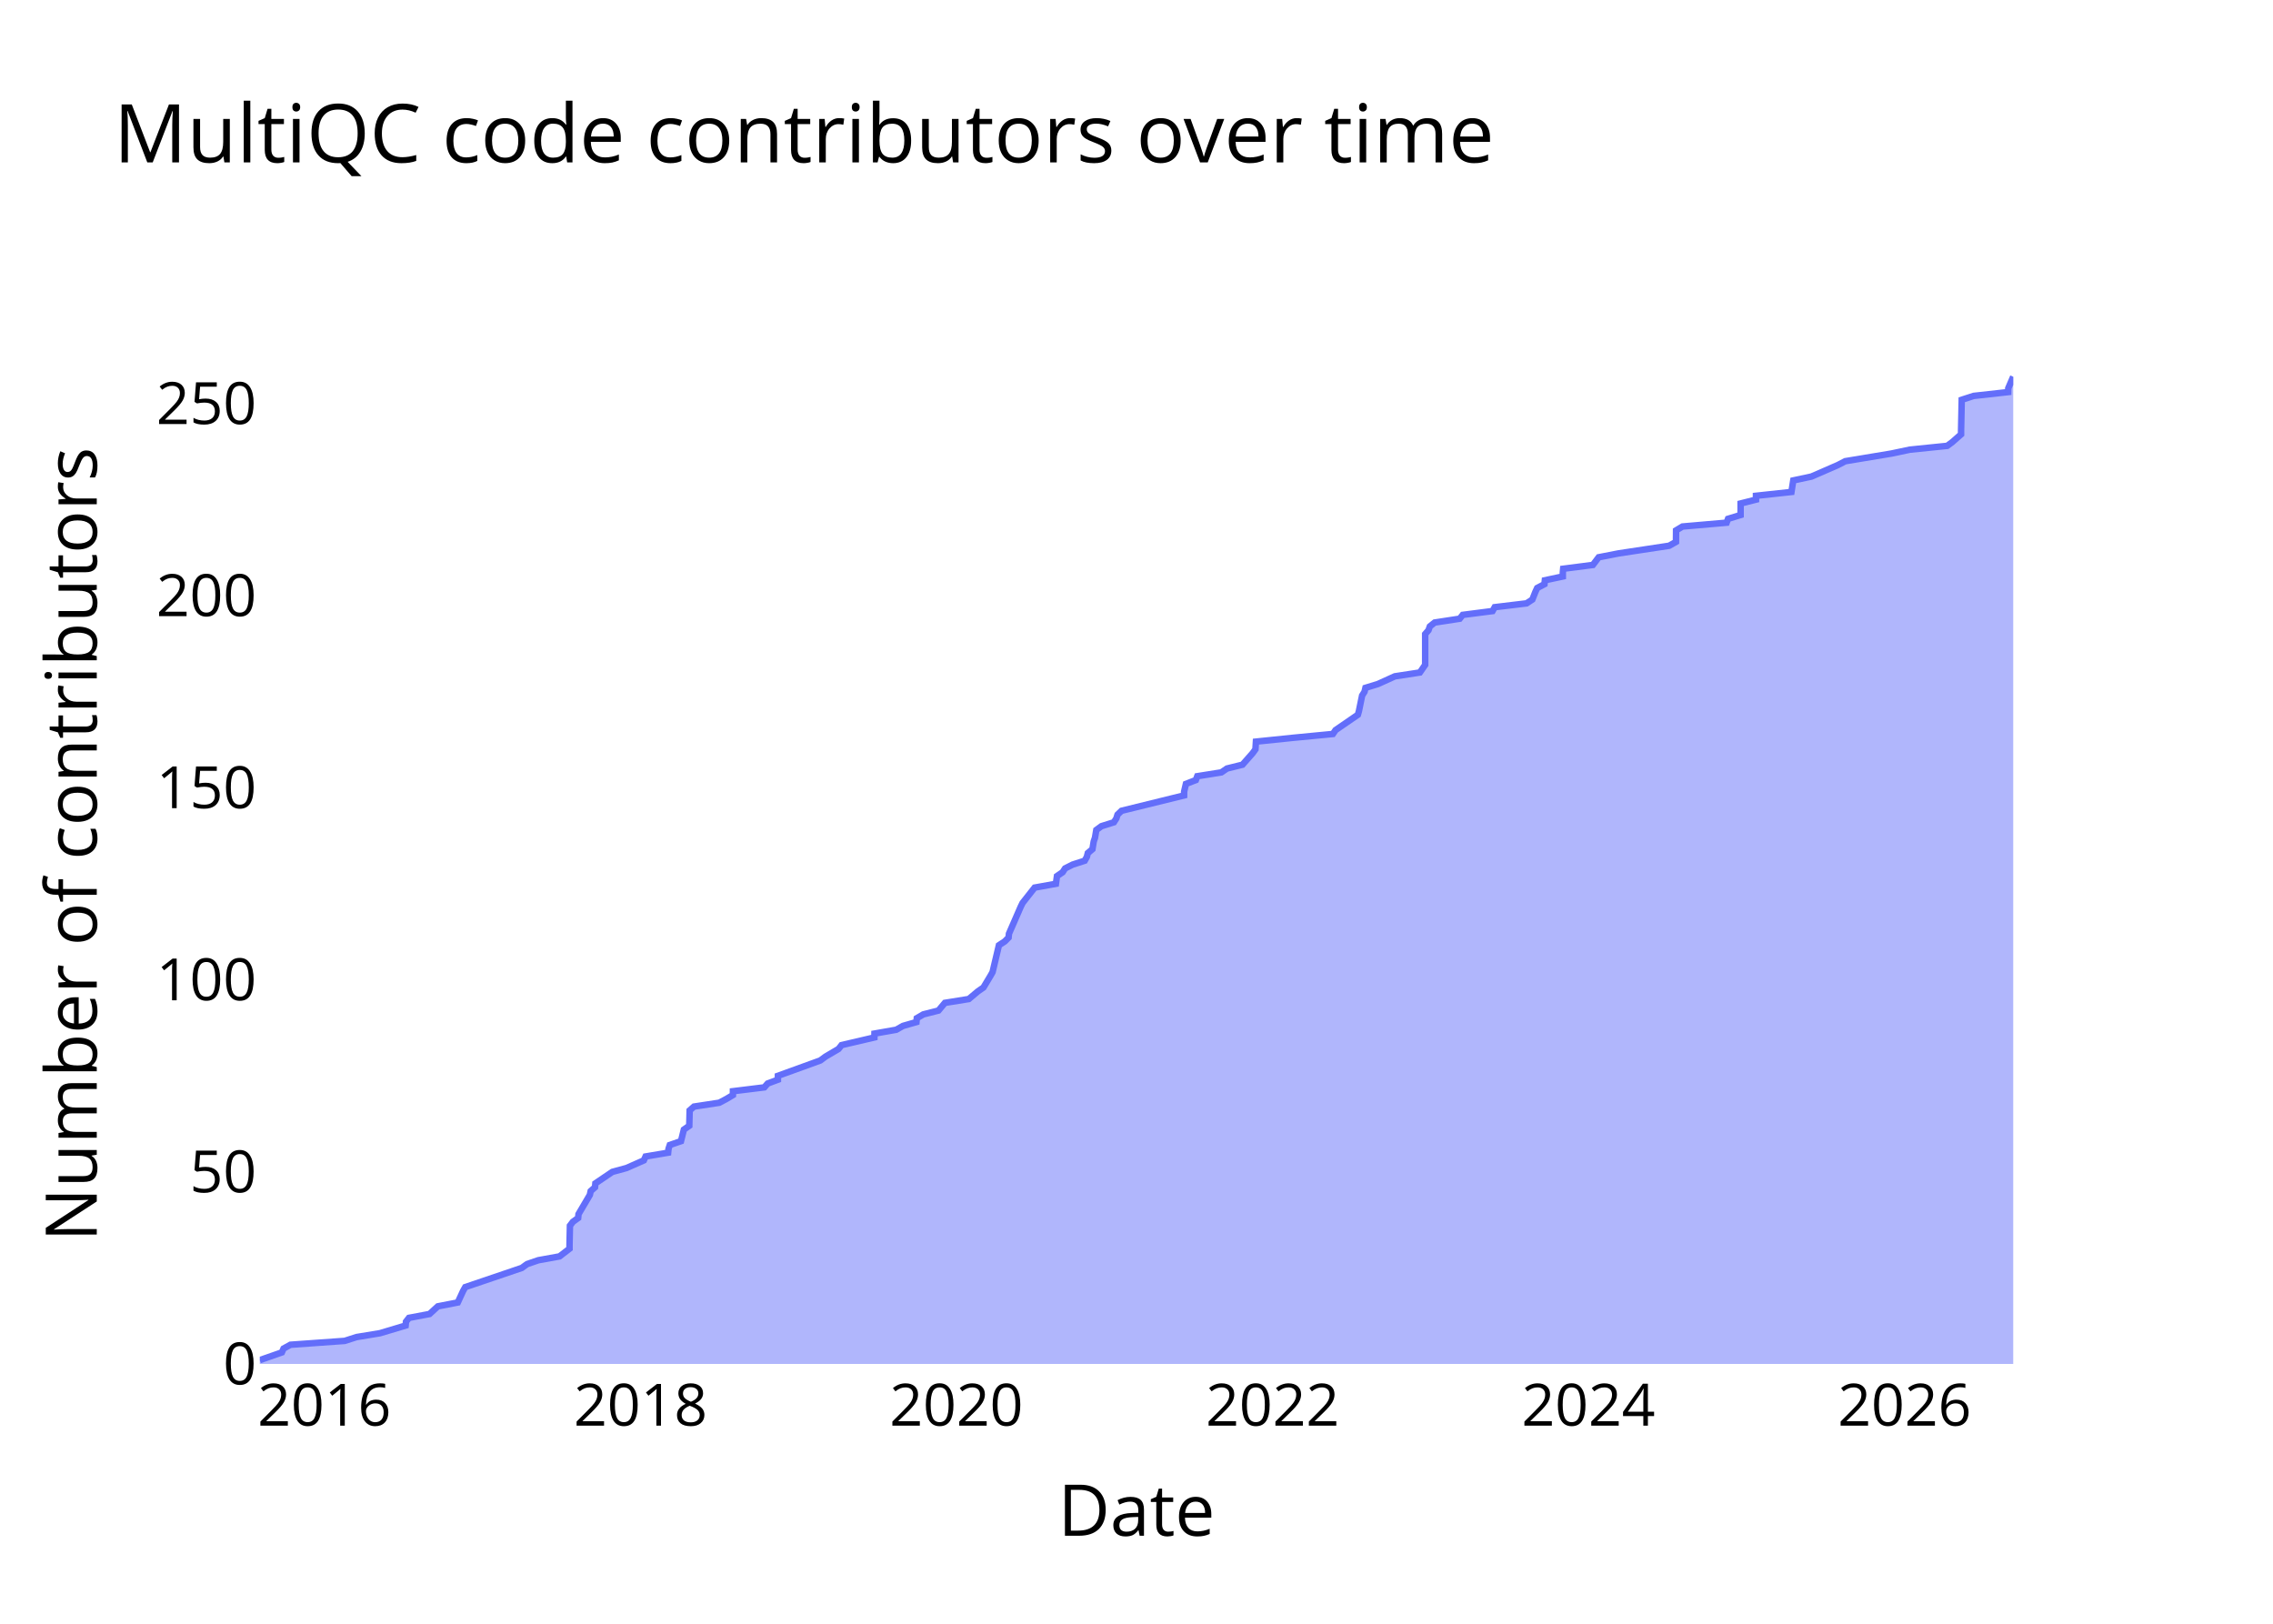
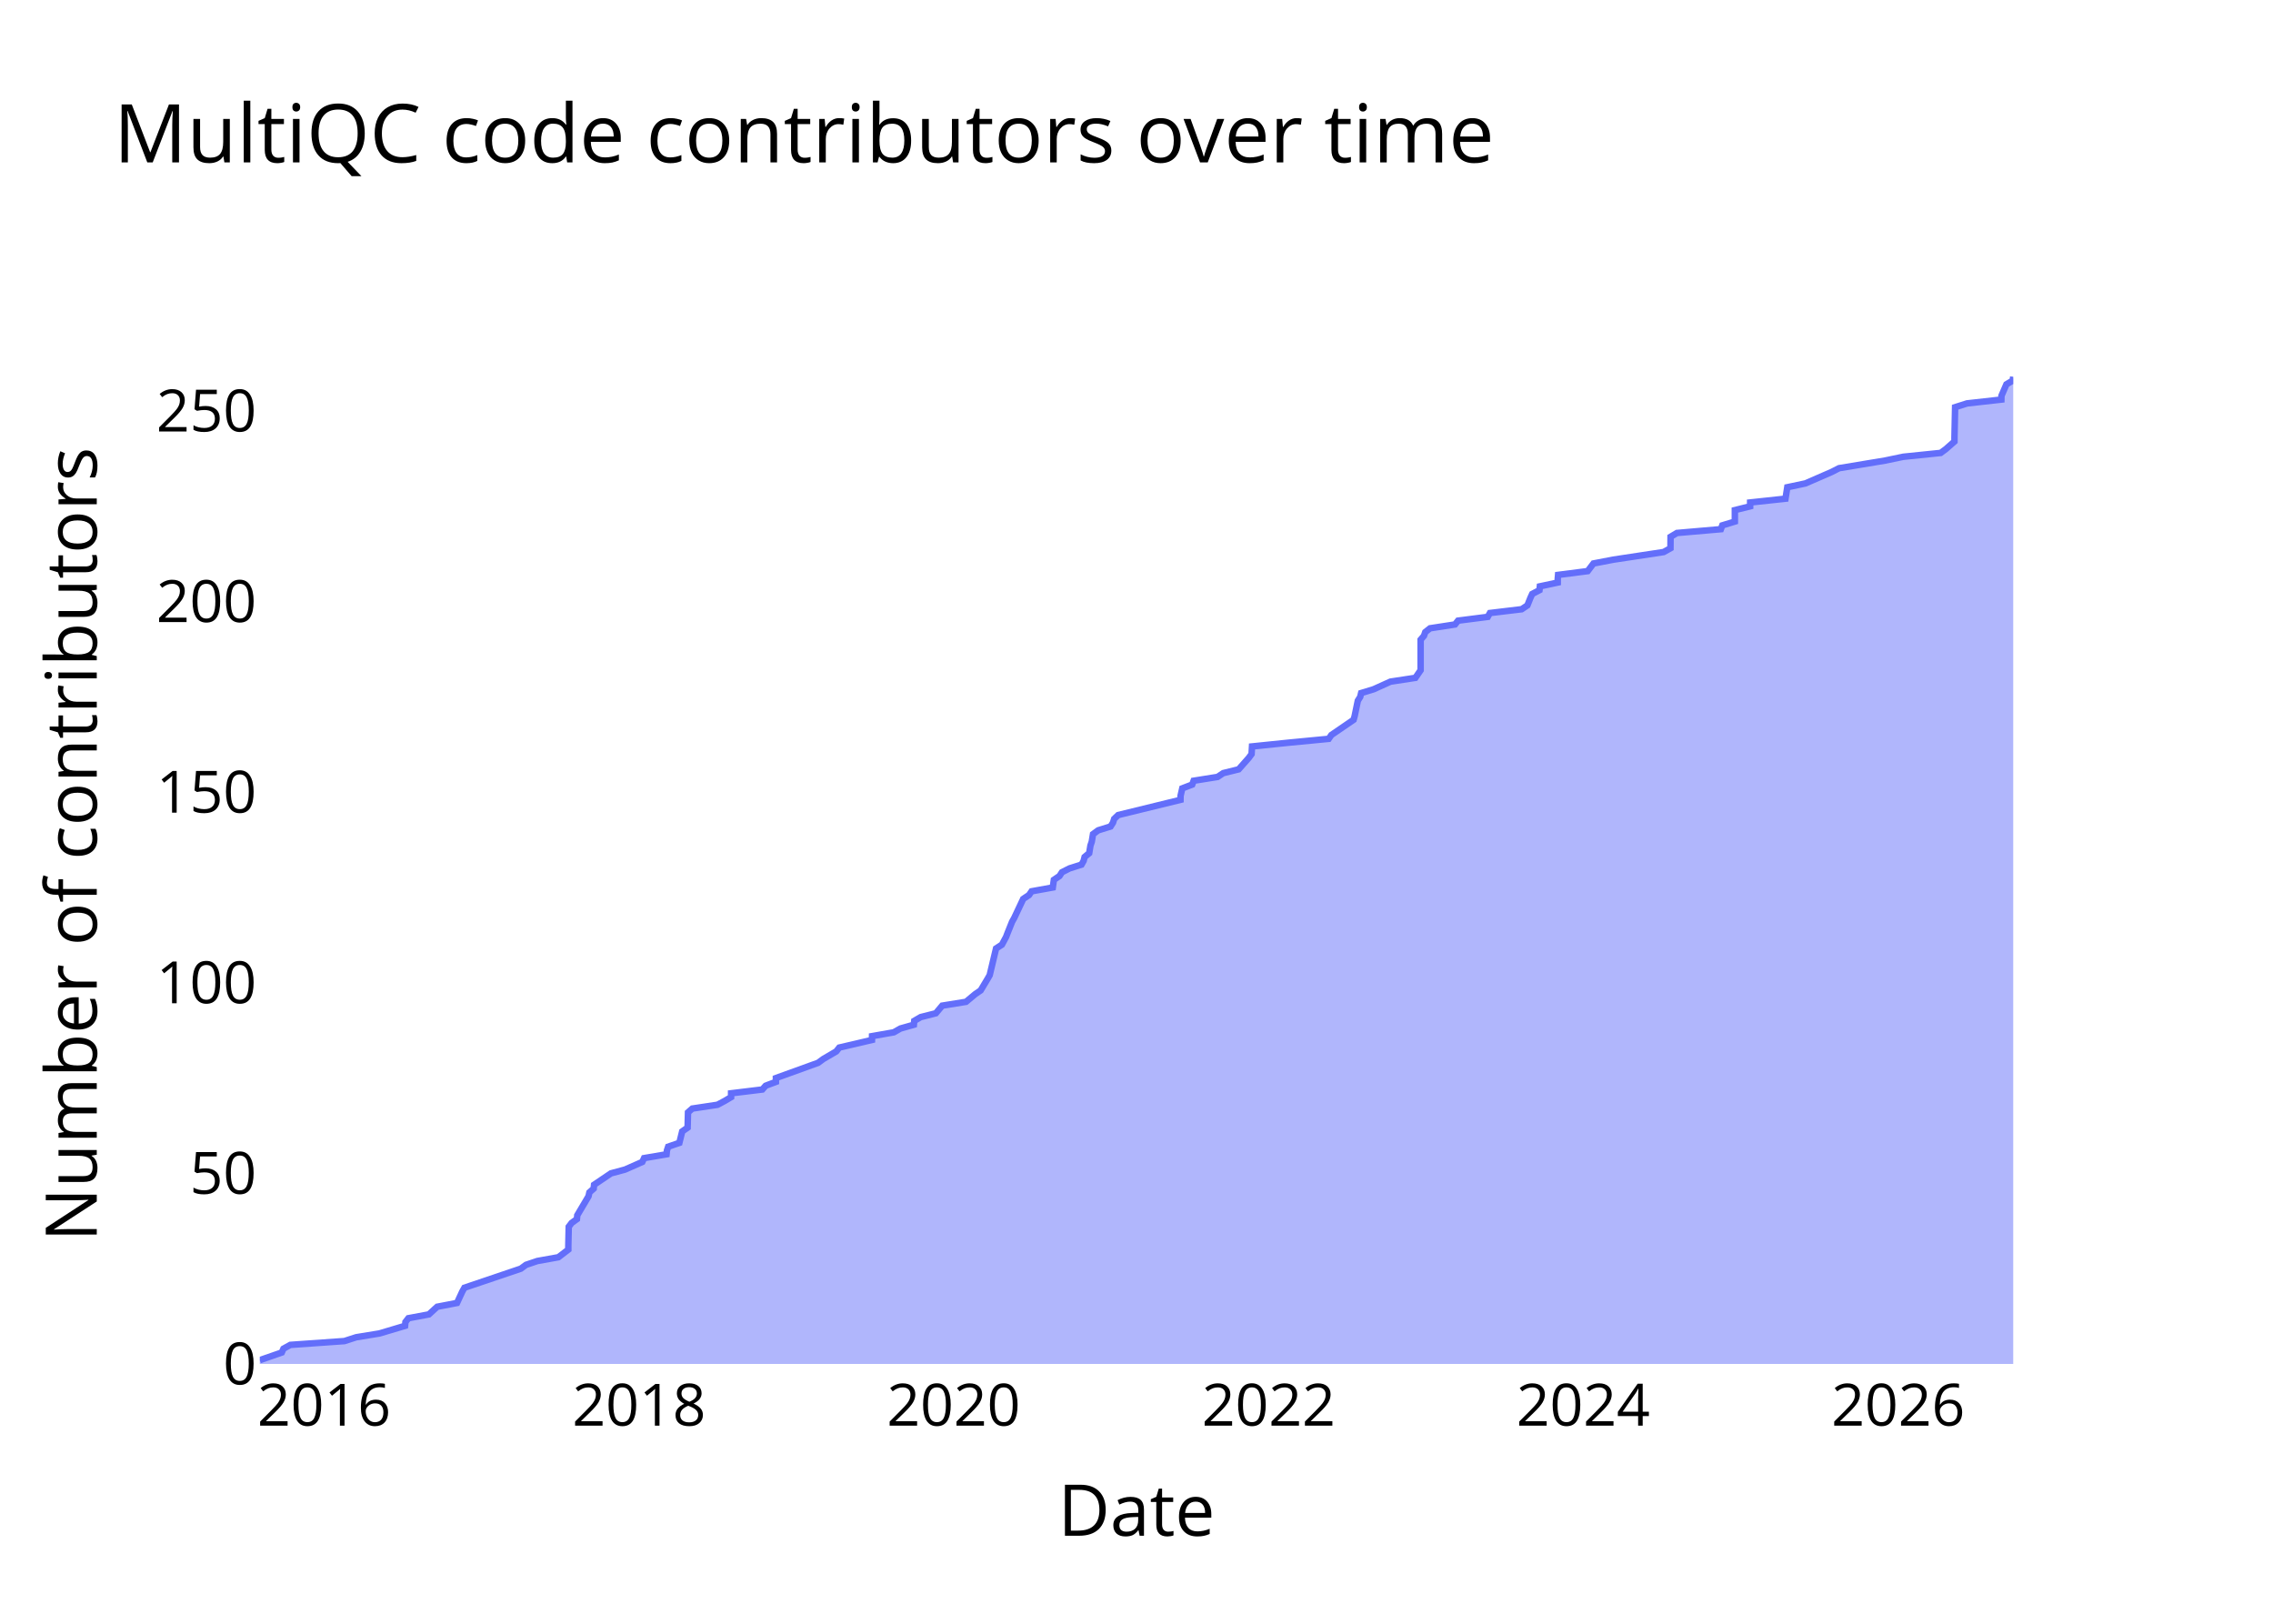
<svg xmlns="http://www.w3.org/2000/svg" class="main-svg" width="700" height="500" style="" viewBox="0 0 700 500">
  <rect x="0" y="0" width="700" height="500" style="fill: rgb(0, 0, 0); fill-opacity: 0;" />
-   <defs id="defs-5dccf9">
+   <defs id="defs-04e7c9">
    <g class="clips">
-       <clipPath id="clip5dccf9xyplot" class="plotclip">
+       <clipPath id="clip04e7c9xyplot" class="plotclip">
        <rect width="540" height="320" />
      </clipPath>
-       <clipPath class="axesclip" id="clip5dccf9x">
+       <clipPath class="axesclip" id="clip04e7c9x">
        <rect x="80" y="0" width="540" height="500" />
      </clipPath>
-       <clipPath class="axesclip" id="clip5dccf9y">
+       <clipPath class="axesclip" id="clip04e7c9y">
        <rect x="0" y="100" width="700" height="320" />
      </clipPath>
-       <clipPath class="axesclip" id="clip5dccf9xy">
+       <clipPath class="axesclip" id="clip04e7c9xy">
        <rect x="80" y="100" width="540" height="320" />
      </clipPath>
    </g>
    <g class="gradients" />
    <g class="patterns" />
  </defs>
  <g class="bglayer">
    <rect class="bg" x="80" y="100" width="540" height="320" style="fill: rgb(0, 0, 0); fill-opacity: 0; stroke-width: 0;" />
  </g>
  <g class="layer-below">
    <g class="imagelayer" />
    <g class="shapelayer" />
  </g>
  <g class="cartesianlayer">
    <g class="subplot xy">
      <g class="layer-subplot">
        <g class="shapelayer" />
        <g class="imagelayer" />
      </g>
      <g class="minor-gridlayer">
        <g class="x" />
        <g class="y" />
      </g>
      <g class="gridlayer">
        <g class="x">
-           <path class="xgrid crisp" transform="translate(99.9,0)" d="M0,100v320" style="stroke: rgb(255, 255, 255); stroke-opacity: 1; stroke-width: 1px;" />
-           <path class="xgrid crisp" transform="translate(197.28,0)" d="M0,100v320" style="stroke: rgb(255, 255, 255); stroke-opacity: 1; stroke-width: 1px;" />
-           <path class="xgrid crisp" transform="translate(294.53,0)" d="M0,100v320" style="stroke: rgb(255, 255, 255); stroke-opacity: 1; stroke-width: 1px;" />
-           <path class="xgrid crisp" transform="translate(391.91,0)" d="M0,100v320" style="stroke: rgb(255, 255, 255); stroke-opacity: 1; stroke-width: 1px;" />
-           <path class="xgrid crisp" transform="translate(489.17,0)" d="M0,100v320" style="stroke: rgb(255, 255, 255); stroke-opacity: 1; stroke-width: 1px;" />
-           <path class="xgrid crisp" transform="translate(586.55,0)" d="M0,100v320" style="stroke: rgb(255, 255, 255); stroke-opacity: 1; stroke-width: 1px;" />
+           <path class="xgrid crisp" transform="translate(99.82,0)" d="M0,100v320" style="stroke: rgb(255, 255, 255); stroke-opacity: 1; stroke-width: 1px;" />
+           <path class="xgrid crisp" transform="translate(196.82,0)" d="M0,100v320" style="stroke: rgb(255, 255, 255); stroke-opacity: 1; stroke-width: 1px;" />
+           <path class="xgrid crisp" transform="translate(293.69,0)" d="M0,100v320" style="stroke: rgb(255, 255, 255); stroke-opacity: 1; stroke-width: 1px;" />
+           <path class="xgrid crisp" transform="translate(390.7,0)" d="M0,100v320" style="stroke: rgb(255, 255, 255); stroke-opacity: 1; stroke-width: 1px;" />
+           <path class="xgrid crisp" transform="translate(487.57,0)" d="M0,100v320" style="stroke: rgb(255, 255, 255); stroke-opacity: 1; stroke-width: 1px;" />
+           <path class="xgrid crisp" transform="translate(584.58,0)" d="M0,100v320" style="stroke: rgb(255, 255, 255); stroke-opacity: 1; stroke-width: 1px;" />
        </g>
        <g class="y">
-           <path class="ygrid crisp" transform="translate(0,360.86)" d="M80,0h540" style="stroke: rgb(255, 255, 255); stroke-opacity: 1; stroke-width: 1px;" />
-           <path class="ygrid crisp" transform="translate(0,301.71)" d="M80,0h540" style="stroke: rgb(255, 255, 255); stroke-opacity: 1; stroke-width: 1px;" />
-           <path class="ygrid crisp" transform="translate(0,242.57)" d="M80,0h540" style="stroke: rgb(255, 255, 255); stroke-opacity: 1; stroke-width: 1px;" />
-           <path class="ygrid crisp" transform="translate(0,183.42)" d="M80,0h540" style="stroke: rgb(255, 255, 255); stroke-opacity: 1; stroke-width: 1px;" />
-           <path class="ygrid crisp" transform="translate(0,124.28)" d="M80,0h540" style="stroke: rgb(255, 255, 255); stroke-opacity: 1; stroke-width: 1px;" />
+           <path class="ygrid crisp" transform="translate(0,361.31)" d="M80,0h540" style="stroke: rgb(255, 255, 255); stroke-opacity: 1; stroke-width: 1px;" />
+           <path class="ygrid crisp" transform="translate(0,302.63)" d="M80,0h540" style="stroke: rgb(255, 255, 255); stroke-opacity: 1; stroke-width: 1px;" />
+           <path class="ygrid crisp" transform="translate(0,243.94)" d="M80,0h540" style="stroke: rgb(255, 255, 255); stroke-opacity: 1; stroke-width: 1px;" />
+           <path class="ygrid crisp" transform="translate(0,185.25)" d="M80,0h540" style="stroke: rgb(255, 255, 255); stroke-opacity: 1; stroke-width: 1px;" />
+           <path class="ygrid crisp" transform="translate(0,126.56)" d="M80,0h540" style="stroke: rgb(255, 255, 255); stroke-opacity: 1; stroke-width: 1px;" />
        </g>
      </g>
      <g class="zerolinelayer">
        <path class="yzl zl crisp" transform="translate(0,420)" d="M80,0h540" style="stroke: rgb(255, 255, 255); stroke-opacity: 1; stroke-width: 2px;" />
      </g>
      <g class="layer-between">
        <g class="shapelayer" />
        <g class="imagelayer" />
      </g>
      <path class="xlines-below" />
      <path class="ylines-below" />
      <g class="overlines-below" />
      <g class="xaxislayer-below" />
      <g class="yaxislayer-below" />
      <g class="overaxes-below" />
      <g class="overplot">
-         <g class="xy" transform="translate(80,100)" clip-path="url(#clip5dccf9xyplot)">
+         <g class="xy" transform="translate(80,100)" clip-path="url(#clip04e7c9xyplot)">
          <g class="scatterlayer mlayer">
-             <g class="trace scatter trace62be8c" style="stroke-miterlimit: 2;">
+             <g class="trace scatter tracef912d3" style="stroke-miterlimit: 2;">
              <g class="fills">
                <g>
-                   <path class="js-fill" d="M540,320L0,320L0,318.82L6.8,316.45L7.32,315.27L9.44,314.09L26.15,312.9L29.82,311.72L37.01,310.54L44.92,308.17L45.03,306.99L45.95,305.81L52.28,304.62L54.85,302.26L60.98,301.07L62.61,297.53L63.28,296.34L80.7,290.43L82.32,289.25L85.8,288.06L92.32,286.88L95.39,284.51L95.39,283.33L95.52,277.42L96.43,276.23L98.05,275.05L98.16,273.87L101.65,267.95L101.91,266.77L103.24,265.59L103.35,264.4L108.58,260.86L112.94,259.67L118.28,257.31L118.81,256.12L125.76,254.94L125.88,253.76L126.27,252.58L129.72,251.39L130.6,247.84L132.27,246.66L132.39,241.93L133.73,240.75L141.52,239.56L143.74,238.38L145.71,237.2L145.72,236.02L155.38,234.83L156.41,233.65L159.57,232.47L159.57,231.28L172.63,226.55L174.22,225.37L178.24,223L179.17,221.82L189.28,219.46L189.3,218.27L196.01,217.09L198.08,215.91L202.23,214.72L202.34,213.54L204.35,212.36L209.01,211.18L211,208.81L218.35,207.63L221.17,205.26L222.87,204.08L225,200.53L225.67,199.35L227.63,191.07L229.44,189.88L230.61,188.7L230.72,187.52L234.33,179.24L234.91,178.05L238.63,173.32L245.18,172.14L245.51,169.77L247.24,168.59L248.01,167.41L250.34,166.23L254.05,165.04L254.71,163.86L255.01,162.68L256.43,161.49L256.82,159.13L257.22,157.95L257.62,155.58L259.22,154.4L263.03,153.21L263.79,152.03L264.16,150.85L265.39,149.67L284.66,144.93L284.67,143.75L285.22,141.39L288.28,140.2L288.72,139.02L296.13,137.84L297.87,136.65L302.64,135.47L305.77,131.92L306.63,130.74L306.78,128.37L318.24,127.19L330.48,126.01L331.3,124.82L338.18,120.09L338.51,118.91L339.48,114.18L340.23,113L340.51,111.81L344.35,110.63L349.57,108.26L357.27,107.08L358.9,104.72L358.9,103.53L358.9,95.25L359.92,94.07L360.34,92.89L361.82,91.7L369.53,90.52L370.47,89.34L379.65,88.16L380.32,86.97L390.13,85.79L391.91,84.61L392.85,82.24L393.4,81.06L395.64,79.88L395.76,78.69L401.29,77.51L401.29,76.33L401.4,75.14L410.55,73.96L412.34,71.6L418.46,70.41L434.04,68.05L436.14,66.86L436.17,63.32L438.15,62.13L451.73,60.95L452.17,59.77L456.04,58.58L456.04,57.4L456.04,55.04L460.78,53.85L460.78,52.67L471.7,51.49L472.26,47.94L477.85,46.75L485.98,43.21L488.27,42.02L502.49,39.66L508.13,38.47L519.67,37.29L521.26,36.11L523.94,33.74L523.94,32.56L524.14,23.1L527.83,21.91L538.45,20.73L538.47,19.55L540,16" style="fill: rgb(99, 110, 250); fill-opacity: 0.5; stroke-width: 0;" />
+                   <path class="js-fill" d="M540,320L0,320L0,318.83L6.77,316.48L7.29,315.31L9.41,314.13L26.05,312.96L29.7,311.78L36.87,310.61L44.74,308.26L44.86,307.09L45.77,305.92L52.08,304.74L54.64,302.39L60.74,301.22L62.37,297.7L63.03,296.53L80.39,290.66L82,289.48L85.46,288.31L91.96,287.14L95.02,284.79L95.02,283.61L95.15,277.75L96.05,276.57L97.67,275.4L97.78,274.22L101.25,268.36L101.51,267.18L102.83,266.01L102.95,264.83L108.16,261.31L112.5,260.14L117.82,257.79L118.35,256.62L125.27,255.44L125.39,254.27L125.78,253.1L129.22,251.92L130.09,248.4L131.76,247.23L131.88,242.53L133.21,241.36L140.96,240.19L143.18,239.01L145.15,237.84L145.15,236.66L154.77,235.49L155.8,234.32L158.95,233.14L158.95,231.97L171.95,227.27L173.54,226.1L177.55,223.75L178.47,222.58L188.54,220.23L188.56,219.06L195.25,217.88L197.31,216.71L201.44,215.54L201.55,214.36L203.56,213.19L208.2,212.02L210.17,209.67L217.5,208.49L220.3,206.15L222.01,204.97L224.12,201.45L224.79,200.28L226.75,192.06L228.55,190.89L229.82,188.54L230.27,187.37L231.68,183.85L232.34,182.67L235.11,176.8L236.88,175.63L237.7,174.46L244.22,173.28L244.55,170.93L246.28,169.76L247.04,168.59L249.37,167.41L253.06,166.24L253.72,165.07L254.02,163.89L255.43,162.72L255.82,160.37L256.22,159.2L256.61,156.85L258.21,155.68L262.01,154.5L262.76,153.33L263.13,152.15L264.36,150.98L283.55,146.29L283.56,145.11L284.1,142.76L287.16,141.59L287.59,140.42L294.97,139.24L296.71,138.07L301.46,136.9L304.58,133.37L305.44,132.2L305.58,129.85L317,128.68L329.19,127.51L330.01,126.33L336.86,121.64L337.19,120.46L338.16,115.77L338.9,114.59L339.18,113.42L343.01,112.25L348.21,109.9L355.88,108.73L357.5,106.38L357.5,105.2L357.5,96.99L358.52,95.81L358.93,94.64L360.41,93.47L368.09,92.29L369.02,91.12L378.17,89.95L378.84,88.77L388.61,87.6L390.38,86.42L391.32,84.08L391.86,82.9L394.1,81.73L394.22,80.56L399.73,79.38L399.73,78.21L399.83,77.03L408.95,75.86L410.73,73.51L416.83,72.34L432.34,69.99L434.44,68.82L434.47,65.3L436.44,64.12L449.97,62.95L450.4,61.78L454.27,60.6L454.27,59.43L454.27,57.08L458.98,55.91L458.98,54.73L469.86,53.56L470.42,50.04L475.99,48.86L484.08,45.34L486.37,44.17L500.54,41.82L506.15,40.65L517.65,39.47L519.23,38.3L521.9,35.95L521.9,34.78L522.1,25.39L525.78,24.22L536.35,23.04L536.38,21.87L537.9,18.35L539.87,17.17L540,16" style="fill: rgb(99, 110, 250); fill-opacity: 0.5; stroke-width: 0;" />
                </g>
              </g>
              <g class="errorbars" />
              <g class="lines">
-                 <path class="js-line" d="M0,318.82L6.8,316.45L7.32,315.27L9.44,314.09L26.15,312.9L29.82,311.72L37.01,310.54L44.92,308.17L45.03,306.99L45.95,305.81L52.28,304.62L54.85,302.26L60.98,301.07L62.61,297.53L63.28,296.34L80.7,290.43L82.32,289.25L85.8,288.06L92.32,286.88L95.39,284.51L95.39,283.33L95.52,277.42L96.43,276.23L98.05,275.05L98.16,273.87L101.65,267.95L101.91,266.77L103.24,265.59L103.35,264.4L108.58,260.86L112.94,259.67L118.28,257.31L118.81,256.12L125.76,254.94L125.88,253.76L126.27,252.58L129.72,251.39L130.6,247.84L132.27,246.66L132.39,241.93L133.73,240.75L141.52,239.56L143.74,238.38L145.71,237.2L145.72,236.02L155.38,234.83L156.41,233.65L159.57,232.47L159.57,231.28L172.63,226.55L174.22,225.37L178.24,223L179.17,221.82L189.28,219.46L189.3,218.27L196.01,217.09L198.08,215.91L202.23,214.72L202.34,213.54L204.35,212.36L209.01,211.18L211,208.81L218.35,207.63L221.17,205.26L222.87,204.08L225,200.53L225.67,199.35L227.63,191.07L229.44,189.88L230.61,188.7L230.72,187.52L234.33,179.24L234.91,178.05L238.63,173.32L245.18,172.14L245.51,169.77L247.24,168.59L248.01,167.41L250.34,166.23L254.05,165.04L254.71,163.86L255.01,162.68L256.43,161.49L256.82,159.13L257.22,157.95L257.62,155.58L259.22,154.4L263.03,153.21L263.79,152.03L264.16,150.85L265.39,149.67L284.66,144.93L284.67,143.75L285.22,141.39L288.28,140.2L288.72,139.02L296.13,137.84L297.87,136.65L302.64,135.47L305.77,131.92L306.63,130.74L306.78,128.37L318.24,127.19L330.48,126.01L331.3,124.82L338.18,120.09L338.51,118.91L339.48,114.18L340.23,113L340.51,111.81L344.35,110.63L349.57,108.26L357.27,107.08L358.9,104.72L358.9,103.53L358.9,95.25L359.92,94.07L360.34,92.89L361.82,91.7L369.53,90.52L370.47,89.34L379.65,88.16L380.32,86.97L390.13,85.79L391.91,84.61L392.85,82.24L393.4,81.06L395.64,79.88L395.76,78.69L401.29,77.51L401.29,76.33L401.4,75.14L410.55,73.96L412.34,71.6L418.46,70.41L434.04,68.05L436.14,66.86L436.17,63.32L438.15,62.13L451.73,60.95L452.17,59.77L456.04,58.58L456.04,57.4L456.04,55.04L460.78,53.85L460.78,52.67L471.7,51.49L472.26,47.94L477.85,46.75L485.98,43.21L488.27,42.02L502.49,39.66L508.13,38.47L519.67,37.29L521.26,36.11L523.94,33.74L523.94,32.56L524.14,23.1L527.83,21.91L538.45,20.73L538.47,19.55L540,16" style="vector-effect: none; fill: none; stroke: rgb(99, 110, 250); stroke-opacity: 1; stroke-width: 2px; opacity: 1;" />
+                 <path class="js-line" d="M0,318.83L6.77,316.48L7.29,315.31L9.41,314.13L26.05,312.96L29.7,311.78L36.87,310.61L44.74,308.26L44.86,307.09L45.77,305.92L52.08,304.74L54.64,302.39L60.74,301.22L62.37,297.7L63.03,296.53L80.39,290.66L82,289.48L85.46,288.31L91.96,287.14L95.02,284.79L95.02,283.61L95.15,277.75L96.05,276.57L97.67,275.4L97.78,274.22L101.25,268.36L101.51,267.18L102.83,266.01L102.95,264.83L108.16,261.31L112.5,260.14L117.82,257.79L118.35,256.62L125.27,255.44L125.39,254.27L125.78,253.1L129.22,251.92L130.09,248.4L131.76,247.23L131.88,242.53L133.21,241.36L140.96,240.19L143.18,239.01L145.15,237.84L145.15,236.66L154.77,235.49L155.8,234.32L158.95,233.14L158.95,231.97L171.95,227.27L173.54,226.1L177.55,223.75L178.47,222.58L188.54,220.23L188.56,219.06L195.25,217.88L197.31,216.71L201.44,215.54L201.55,214.36L203.56,213.19L208.2,212.02L210.17,209.67L217.5,208.49L220.3,206.15L222.01,204.97L224.12,201.45L224.79,200.28L226.75,192.06L228.55,190.89L229.82,188.54L230.27,187.37L231.68,183.85L232.34,182.67L235.11,176.8L236.88,175.63L237.7,174.46L244.22,173.28L244.55,170.93L246.28,169.76L247.04,168.59L249.37,167.41L253.06,166.24L253.72,165.07L254.02,163.89L255.43,162.72L255.82,160.37L256.22,159.2L256.61,156.85L258.21,155.68L262.01,154.5L262.76,153.33L263.13,152.15L264.36,150.98L283.55,146.29L283.56,145.11L284.1,142.76L287.16,141.59L287.59,140.42L294.97,139.24L296.71,138.07L301.46,136.9L304.58,133.37L305.44,132.2L305.58,129.85L317,128.68L329.19,127.51L330.01,126.33L336.86,121.64L337.19,120.46L338.16,115.77L338.9,114.59L339.18,113.42L343.01,112.25L348.21,109.9L355.88,108.73L357.5,106.38L357.5,105.2L357.5,96.99L358.52,95.81L358.93,94.64L360.41,93.47L368.09,92.29L369.02,91.12L378.17,89.95L378.84,88.77L388.61,87.6L390.38,86.42L391.32,84.08L391.86,82.9L394.1,81.73L394.22,80.56L399.73,79.38L399.73,78.21L399.83,77.03L408.95,75.86L410.73,73.51L416.83,72.34L432.34,69.99L434.44,68.82L434.47,65.3L436.44,64.12L449.97,62.95L450.4,61.78L454.27,60.6L454.27,59.43L454.27,57.08L458.98,55.91L458.98,54.73L469.86,53.56L470.42,50.04L475.99,48.86L484.08,45.34L486.37,44.17L500.54,41.82L506.15,40.65L517.65,39.47L519.23,38.3L521.9,35.95L521.9,34.78L522.1,25.39L525.78,24.22L536.35,23.04L536.38,21.87L537.9,18.35L539.87,17.17L540,16" style="vector-effect: none; fill: none; stroke: rgb(99, 110, 250); stroke-opacity: 1; stroke-width: 2px; opacity: 1;" />
              </g>
              <g class="points" />
              <g class="text" />
            </g>
          </g>
        </g>
      </g>
      <g class="zerolinelayer-above" />
      <path class="xlines-above crisp" d="M0,0" style="fill: none;" />
      <path class="ylines-above crisp" d="M0,0" style="fill: none;" />
      <g class="overlines-above" />
      <g class="xaxislayer-above">
        <g class="xtick">
-           <text text-anchor="middle" x="0" y="439" transform="translate(99.9,0)" style="font-family: 'Open Sans'; font-size: 18px; fill: rgb(0, 0, 0); fill-opacity: 1; white-space: pre;">2016</text>
+           <text text-anchor="middle" x="0" y="439" transform="translate(99.82,0)" style="font-family: 'Open Sans'; font-size: 18px; fill: rgb(0, 0, 0); fill-opacity: 1; white-space: pre;">2016</text>
        </g>
        <g class="xtick">
-           <text text-anchor="middle" x="0" y="439" style="font-family: 'Open Sans'; font-size: 18px; fill: rgb(0, 0, 0); fill-opacity: 1; white-space: pre;" transform="translate(197.28,0)">2018</text>
+           <text text-anchor="middle" x="0" y="439" style="font-family: 'Open Sans'; font-size: 18px; fill: rgb(0, 0, 0); fill-opacity: 1; white-space: pre;" transform="translate(196.82,0)">2018</text>
        </g>
        <g class="xtick">
-           <text text-anchor="middle" x="0" y="439" style="font-family: 'Open Sans'; font-size: 18px; fill: rgb(0, 0, 0); fill-opacity: 1; white-space: pre;" transform="translate(294.53,0)">2020</text>
+           <text text-anchor="middle" x="0" y="439" style="font-family: 'Open Sans'; font-size: 18px; fill: rgb(0, 0, 0); fill-opacity: 1; white-space: pre;" transform="translate(293.69,0)">2020</text>
        </g>
        <g class="xtick">
-           <text text-anchor="middle" x="0" y="439" style="font-family: 'Open Sans'; font-size: 18px; fill: rgb(0, 0, 0); fill-opacity: 1; white-space: pre;" transform="translate(391.91,0)">2022</text>
+           <text text-anchor="middle" x="0" y="439" style="font-family: 'Open Sans'; font-size: 18px; fill: rgb(0, 0, 0); fill-opacity: 1; white-space: pre;" transform="translate(390.7,0)">2022</text>
        </g>
        <g class="xtick">
-           <text text-anchor="middle" x="0" y="439" style="font-family: 'Open Sans'; font-size: 18px; fill: rgb(0, 0, 0); fill-opacity: 1; white-space: pre;" transform="translate(489.17,0)">2024</text>
+           <text text-anchor="middle" x="0" y="439" style="font-family: 'Open Sans'; font-size: 18px; fill: rgb(0, 0, 0); fill-opacity: 1; white-space: pre;" transform="translate(487.57,0)">2024</text>
        </g>
        <g class="xtick">
-           <text text-anchor="middle" x="0" y="439" style="font-family: 'Open Sans'; font-size: 18px; fill: rgb(0, 0, 0); fill-opacity: 1; white-space: pre;" transform="translate(586.55,0)">2026</text>
+           <text text-anchor="middle" x="0" y="439" style="font-family: 'Open Sans'; font-size: 18px; fill: rgb(0, 0, 0); fill-opacity: 1; white-space: pre;" transform="translate(584.58,0)">2026</text>
        </g>
      </g>
      <g class="yaxislayer-above">
        <g class="ytick">
          <text text-anchor="end" x="79" y="6.3" transform="translate(0,420)" style="font-family: 'Open Sans'; font-size: 18px; fill: rgb(0, 0, 0); fill-opacity: 1; white-space: pre;">0</text>
        </g>
        <g class="ytick">
-           <text text-anchor="end" x="79" y="6.3" style="font-family: 'Open Sans'; font-size: 18px; fill: rgb(0, 0, 0); fill-opacity: 1; white-space: pre;" transform="translate(0,360.86)">50</text>
+           <text text-anchor="end" x="79" y="6.3" style="font-family: 'Open Sans'; font-size: 18px; fill: rgb(0, 0, 0); fill-opacity: 1; white-space: pre;" transform="translate(0,361.31)">50</text>
        </g>
        <g class="ytick">
-           <text text-anchor="end" x="79" y="6.3" style="font-family: 'Open Sans'; font-size: 18px; fill: rgb(0, 0, 0); fill-opacity: 1; white-space: pre;" transform="translate(0,301.71)">100</text>
+           <text text-anchor="end" x="79" y="6.3" style="font-family: 'Open Sans'; font-size: 18px; fill: rgb(0, 0, 0); fill-opacity: 1; white-space: pre;" transform="translate(0,302.63)">100</text>
        </g>
        <g class="ytick">
-           <text text-anchor="end" x="79" y="6.3" style="font-family: 'Open Sans'; font-size: 18px; fill: rgb(0, 0, 0); fill-opacity: 1; white-space: pre;" transform="translate(0,242.57)">150</text>
+           <text text-anchor="end" x="79" y="6.3" style="font-family: 'Open Sans'; font-size: 18px; fill: rgb(0, 0, 0); fill-opacity: 1; white-space: pre;" transform="translate(0,243.94)">150</text>
        </g>
        <g class="ytick">
-           <text text-anchor="end" x="79" y="6.3" style="font-family: 'Open Sans'; font-size: 18px; fill: rgb(0, 0, 0); fill-opacity: 1; white-space: pre;" transform="translate(0,183.42)">200</text>
+           <text text-anchor="end" x="79" y="6.3" style="font-family: 'Open Sans'; font-size: 18px; fill: rgb(0, 0, 0); fill-opacity: 1; white-space: pre;" transform="translate(0,185.25)">200</text>
        </g>
        <g class="ytick">
-           <text text-anchor="end" x="79" y="6.3" style="font-family: 'Open Sans'; font-size: 18px; fill: rgb(0, 0, 0); fill-opacity: 1; white-space: pre;" transform="translate(0,124.28)">250</text>
+           <text text-anchor="end" x="79" y="6.3" style="font-family: 'Open Sans'; font-size: 18px; fill: rgb(0, 0, 0); fill-opacity: 1; white-space: pre;" transform="translate(0,126.56)">250</text>
        </g>
      </g>
      <g class="overaxes-above" />
    </g>
  </g>
  <g class="polarlayer" />
  <g class="smithlayer" />
  <g class="ternarylayer" />
  <g class="geolayer" />
  <g class="funnelarealayer" />
  <g class="pielayer" />
  <g class="iciclelayer" />
  <g class="treemaplayer" />
  <g class="sunburstlayer" />
  <g class="glimages" />
-   <defs id="topdefs-5dccf9">
+   <defs id="topdefs-04e7c9">
    <g class="clips" />
  </defs>
  <g class="layer-above">
    <g class="imagelayer" />
    <g class="shapelayer" />
  </g>
  <g class="infolayer">
    <g class="g-gtitle">
      <text class="gtitle" x="35" y="50" text-anchor="start" dy="0em" style="opacity: 1; font-family: 'Open Sans'; font-size: 25px; fill: rgb(0, 0, 0); fill-opacity: 1; white-space: pre;">MultiQC code contributors over time</text>
    </g>
    <g class="g-xtitle">
      <text class="xtitle" x="350" y="472.9" text-anchor="middle" style="opacity: 1; font-family: 'Open Sans'; font-size: 22px; fill: rgb(0, 0, 0); fill-opacity: 1; white-space: pre;">Date</text>
    </g>
    <g class="g-ytitle">
      <text class="ytitle" transform="rotate(-90,29.8,260)" x="29.8" y="260" text-anchor="middle" style="opacity: 1; font-family: 'Open Sans'; font-size: 22px; fill: rgb(0, 0, 0); fill-opacity: 1; white-space: pre;">Number of contributors</text>
    </g>
  </g>
</svg>
